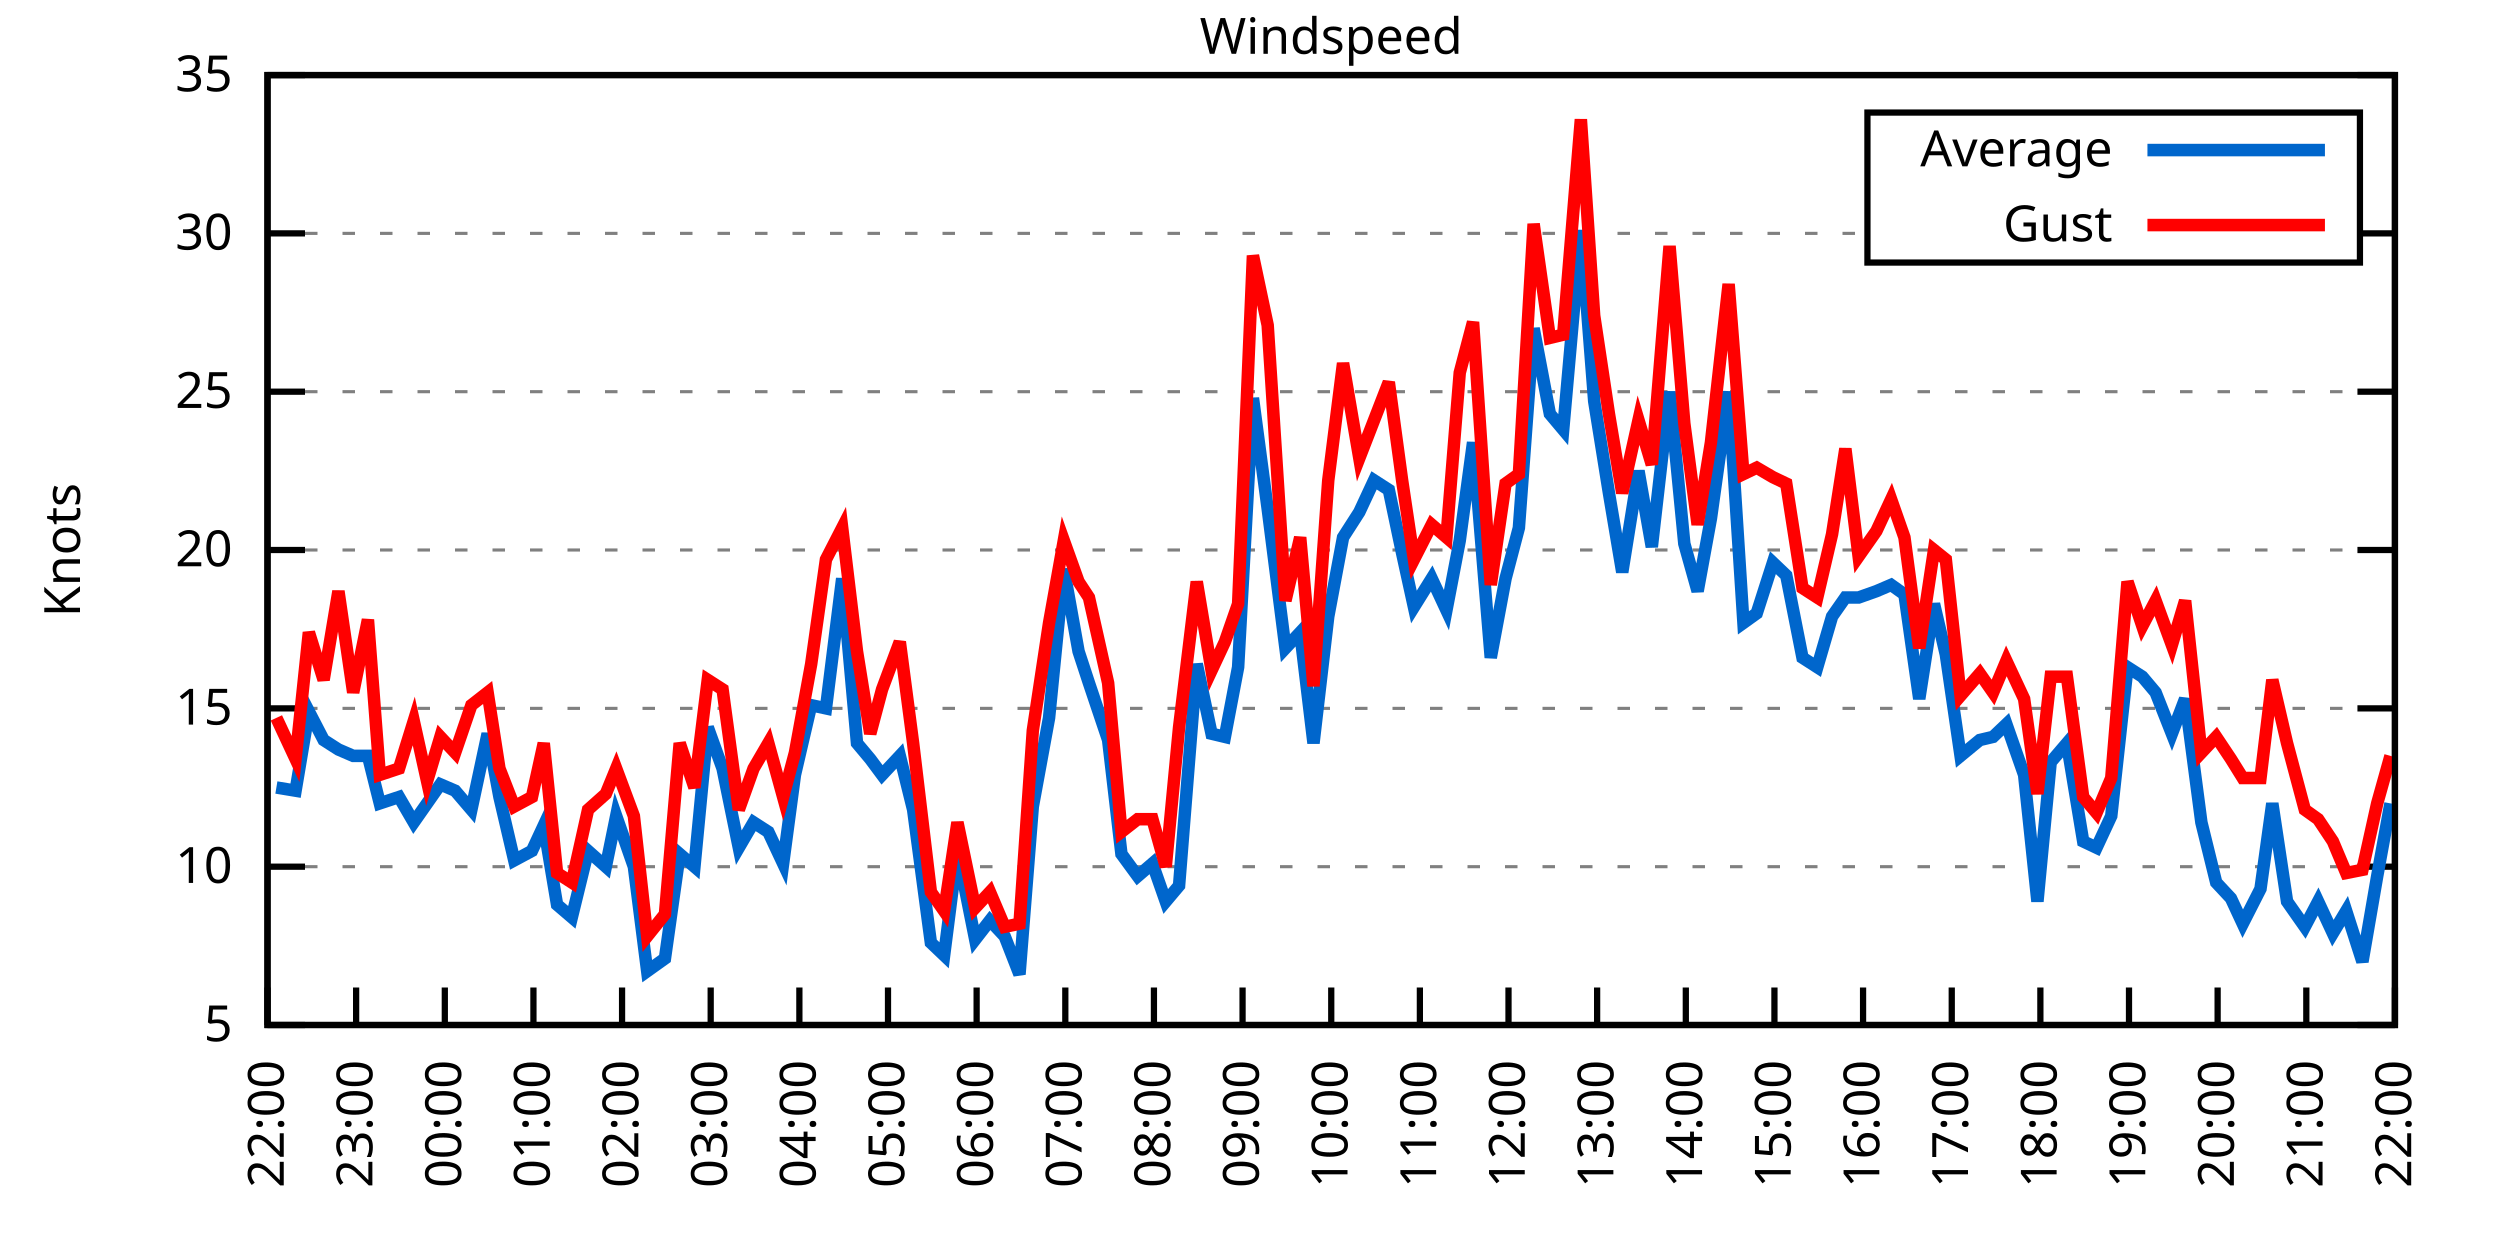
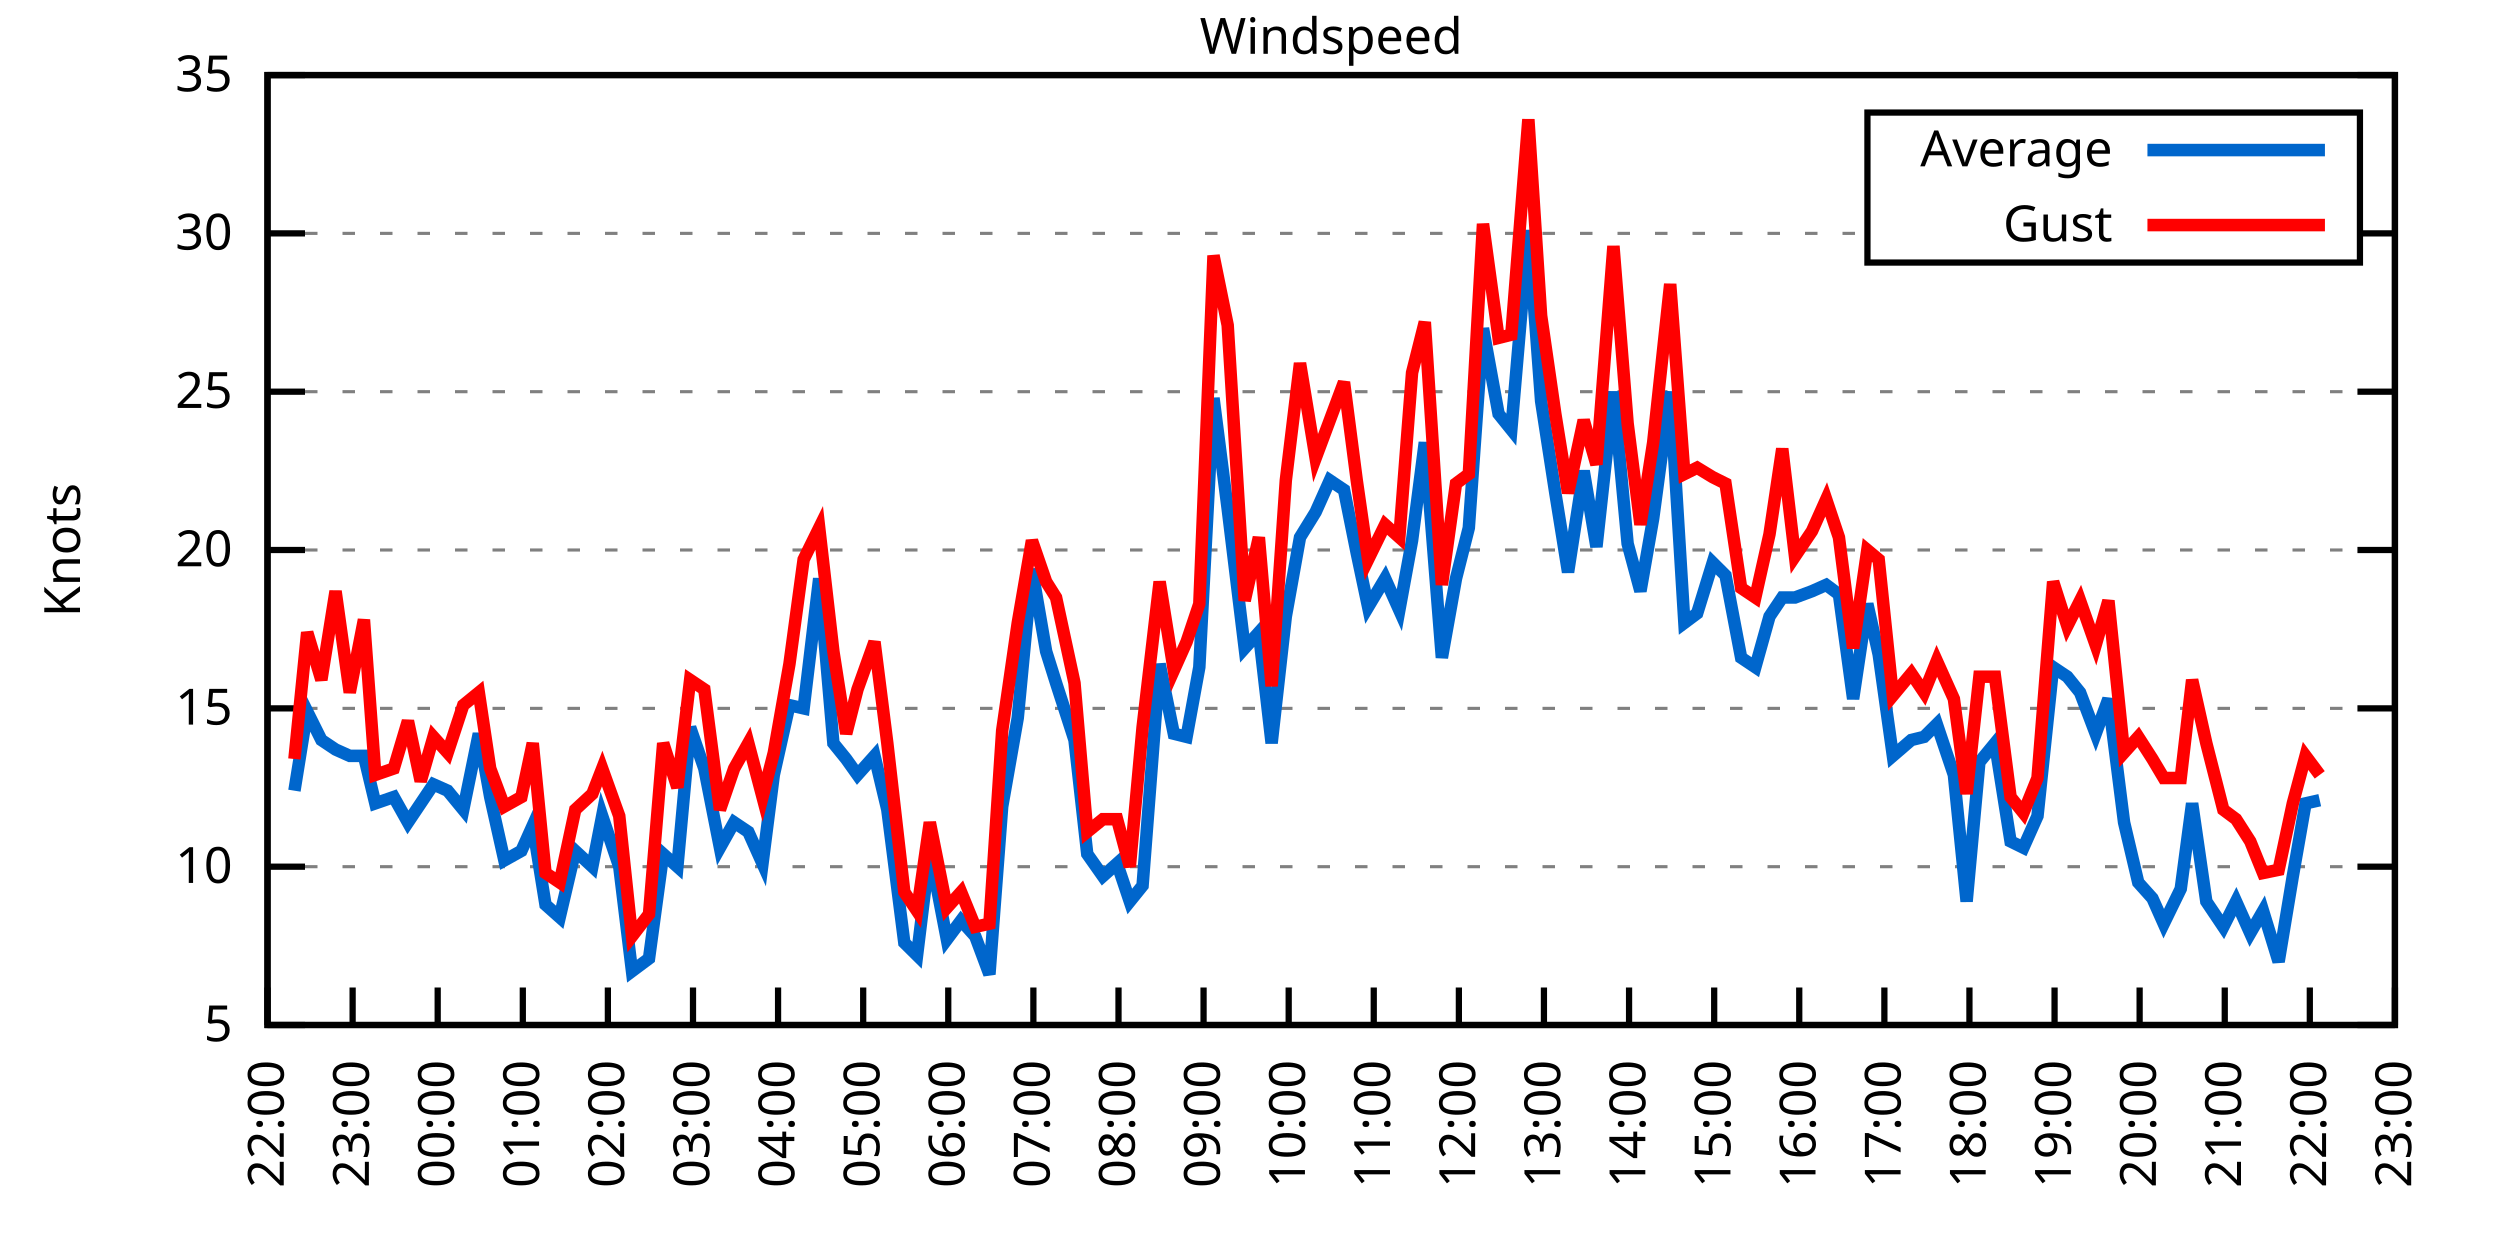
<svg xmlns="http://www.w3.org/2000/svg" xmlns:xlink="http://www.w3.org/1999/xlink" width="400" height="200" viewBox="0 0 400 200">
  <g id="gnuplot_canvas">
    <rect x="0" y="0" width="400" height="200" fill="none" />
    <defs>
      <circle id="gpDot" r="0.5" stroke-width="0.5" stroke="currentColor" />
      <path id="gpPt0" stroke-width="0.333" stroke="currentColor" d="M-1,0 h2 M0,-1 v2" />
      <path id="gpPt1" stroke-width="0.333" stroke="currentColor" d="M-1,-1 L1,1 M1,-1 L-1,1" />
      <path id="gpPt2" stroke-width="0.333" stroke="currentColor" d="M-1,0 L1,0 M0,-1 L0,1 M-1,-1 L1,1 M-1,1 L1,-1" />
      <rect id="gpPt3" stroke-width="0.333" stroke="currentColor" x="-1" y="-1" width="2" height="2" />
      <rect id="gpPt4" stroke-width="0.333" stroke="currentColor" fill="currentColor" x="-1" y="-1" width="2" height="2" />
      <circle id="gpPt5" stroke-width="0.333" stroke="currentColor" cx="0" cy="0" r="1" />
      <use xlink:href="#gpPt5" id="gpPt6" fill="currentColor" stroke="none" />
      <path id="gpPt7" stroke-width="0.333" stroke="currentColor" d="M0,-1.33 L-1.33,0.67 L1.33,0.67 z" />
      <use xlink:href="#gpPt7" id="gpPt8" fill="currentColor" stroke="none" />
      <use xlink:href="#gpPt7" id="gpPt9" stroke="currentColor" transform="rotate(180)" />
      <use xlink:href="#gpPt9" id="gpPt10" fill="currentColor" stroke="none" />
      <use xlink:href="#gpPt3" id="gpPt11" stroke="currentColor" transform="rotate(45)" />
      <use xlink:href="#gpPt11" id="gpPt12" fill="currentColor" stroke="none" />
      <path id="gpPt13" stroke-width="0.333" stroke="currentColor" d="M0,1.330 L1.265,0.411 L0.782,-1.067 L-0.782,-1.076 L-1.265,0.411 z" />
      <use xlink:href="#gpPt13" id="gpPt14" fill="currentColor" stroke="none" />
      <filter id="textbox" filterUnits="objectBoundingBox" x="0" y="0" height="1" width="1">
        <feFlood flood-color="white" flood-opacity="1" result="bgnd" />
        <feComposite in="SourceGraphic" in2="bgnd" operator="atop" />
      </filter>
      <filter id="greybox" filterUnits="objectBoundingBox" x="0" y="0" height="1" width="1">
        <feFlood flood-color="lightgrey" flood-opacity="1" result="grey" />
        <feComposite in="SourceGraphic" in2="grey" operator="atop" />
      </filter>
    </defs>
    <g fill="none" color="white" stroke="currentColor" stroke-width="1.00" stroke-linecap="butt" stroke-linejoin="miter">
</g>
    <g fill="none" color="black" stroke="currentColor" stroke-width="1.00" stroke-linecap="butt" stroke-linejoin="miter">
      <g stroke="none" shape-rendering="crispEdges">
        <polygon fill="rgb(255, 255, 255)" points="42.80,164.00 383.18,164.00 383.18,12.02 42.80,12.02 " />
      </g>
    </g>
    <g fill="none" color="black" stroke="currentColor" stroke-width="1.00" stroke-linecap="butt" stroke-linejoin="miter">
</g>
    <g fill="none" color="black" stroke="black" stroke-width="0.50" stroke-linecap="butt" stroke-linejoin="miter">
</g>
    <g fill="none" color="gray" stroke="currentColor" stroke-width="0.50" stroke-linecap="butt" stroke-linejoin="miter">
      <path stroke="gray" stroke-dasharray="2,4" class="gridline" d="M42.80,164.00 L383.19,164.00  " />
    </g>
    <g fill="none" color="gray" stroke="gray" stroke-width="1.00" stroke-linecap="butt" stroke-linejoin="miter">
</g>
    <g fill="none" color="black" stroke="currentColor" stroke-width="1.00" stroke-linecap="butt" stroke-linejoin="miter">
      <path stroke="black" d="M42.80,164.00 L48.80,164.00 M383.19,164.00 L377.19,164.00  " />
      <g transform="translate(37.20,166.60)" stroke="none" fill="black" font-family="Sans" font-size="8.00" text-anchor="end">
        <text>
          <tspan font-family="Sans"> 5</tspan>
        </text>
      </g>
    </g>
    <g fill="none" color="black" stroke="currentColor" stroke-width="1.00" stroke-linecap="butt" stroke-linejoin="miter">
</g>
    <g fill="none" color="black" stroke="black" stroke-width="0.50" stroke-linecap="butt" stroke-linejoin="miter">
</g>
    <g fill="none" color="gray" stroke="currentColor" stroke-width="0.50" stroke-linecap="butt" stroke-linejoin="miter">
      <path stroke="gray" stroke-dasharray="2,4" class="gridline" d="M42.80,138.67 L383.19,138.67  " />
    </g>
    <g fill="none" color="gray" stroke="gray" stroke-width="1.00" stroke-linecap="butt" stroke-linejoin="miter">
</g>
    <g fill="none" color="black" stroke="currentColor" stroke-width="1.00" stroke-linecap="butt" stroke-linejoin="miter">
      <path stroke="black" d="M42.80,138.67 L48.80,138.67 M383.19,138.67 L377.19,138.67  " />
      <g transform="translate(37.20,141.27)" stroke="none" fill="black" font-family="Sans" font-size="8.00" text-anchor="end">
        <text>
          <tspan font-family="Sans"> 10</tspan>
        </text>
      </g>
    </g>
    <g fill="none" color="black" stroke="currentColor" stroke-width="1.00" stroke-linecap="butt" stroke-linejoin="miter">
</g>
    <g fill="none" color="black" stroke="black" stroke-width="0.50" stroke-linecap="butt" stroke-linejoin="miter">
</g>
    <g fill="none" color="gray" stroke="currentColor" stroke-width="0.50" stroke-linecap="butt" stroke-linejoin="miter">
      <path stroke="gray" stroke-dasharray="2,4" class="gridline" d="M42.80,113.34 L383.19,113.34  " />
    </g>
    <g fill="none" color="gray" stroke="gray" stroke-width="1.00" stroke-linecap="butt" stroke-linejoin="miter">
</g>
    <g fill="none" color="black" stroke="currentColor" stroke-width="1.00" stroke-linecap="butt" stroke-linejoin="miter">
      <path stroke="black" d="M42.80,113.34 L48.80,113.34 M383.19,113.34 L377.19,113.34  " />
      <g transform="translate(37.20,115.94)" stroke="none" fill="black" font-family="Sans" font-size="8.00" text-anchor="end">
        <text>
          <tspan font-family="Sans"> 15</tspan>
        </text>
      </g>
    </g>
    <g fill="none" color="black" stroke="currentColor" stroke-width="1.00" stroke-linecap="butt" stroke-linejoin="miter">
</g>
    <g fill="none" color="black" stroke="black" stroke-width="0.50" stroke-linecap="butt" stroke-linejoin="miter">
</g>
    <g fill="none" color="gray" stroke="currentColor" stroke-width="0.50" stroke-linecap="butt" stroke-linejoin="miter">
      <path stroke="gray" stroke-dasharray="2,4" class="gridline" d="M42.80,88.00 L383.19,88.00  " />
    </g>
    <g fill="none" color="gray" stroke="gray" stroke-width="1.00" stroke-linecap="butt" stroke-linejoin="miter">
</g>
    <g fill="none" color="black" stroke="currentColor" stroke-width="1.00" stroke-linecap="butt" stroke-linejoin="miter">
      <path stroke="black" d="M42.80,88.00 L48.80,88.00 M383.19,88.00 L377.19,88.00  " />
      <g transform="translate(37.20,90.60)" stroke="none" fill="black" font-family="Sans" font-size="8.00" text-anchor="end">
        <text>
          <tspan font-family="Sans"> 20</tspan>
        </text>
      </g>
    </g>
    <g fill="none" color="black" stroke="currentColor" stroke-width="1.00" stroke-linecap="butt" stroke-linejoin="miter">
</g>
    <g fill="none" color="black" stroke="black" stroke-width="0.50" stroke-linecap="butt" stroke-linejoin="miter">
</g>
    <g fill="none" color="gray" stroke="currentColor" stroke-width="0.50" stroke-linecap="butt" stroke-linejoin="miter">
      <path stroke="gray" stroke-dasharray="2,4" class="gridline" d="M42.80,62.67 L383.19,62.67  " />
    </g>
    <g fill="none" color="gray" stroke="gray" stroke-width="1.00" stroke-linecap="butt" stroke-linejoin="miter">
</g>
    <g fill="none" color="black" stroke="currentColor" stroke-width="1.00" stroke-linecap="butt" stroke-linejoin="miter">
      <path stroke="black" d="M42.80,62.67 L48.80,62.67 M383.19,62.67 L377.19,62.67  " />
      <g transform="translate(37.20,65.27)" stroke="none" fill="black" font-family="Sans" font-size="8.00" text-anchor="end">
        <text>
          <tspan font-family="Sans"> 25</tspan>
        </text>
      </g>
    </g>
    <g fill="none" color="black" stroke="currentColor" stroke-width="1.00" stroke-linecap="butt" stroke-linejoin="miter">
</g>
    <g fill="none" color="black" stroke="black" stroke-width="0.50" stroke-linecap="butt" stroke-linejoin="miter">
</g>
    <g fill="none" color="gray" stroke="currentColor" stroke-width="0.50" stroke-linecap="butt" stroke-linejoin="miter">
      <path stroke="gray" stroke-dasharray="2,4" class="gridline" d="M42.80,37.34 L298.79,37.34 M377.59,37.34 L383.19,37.34  " />
    </g>
    <g fill="none" color="gray" stroke="gray" stroke-width="1.00" stroke-linecap="butt" stroke-linejoin="miter">
</g>
    <g fill="none" color="black" stroke="currentColor" stroke-width="1.00" stroke-linecap="butt" stroke-linejoin="miter">
      <path stroke="black" d="M42.80,37.34 L48.80,37.34 M383.19,37.34 L377.19,37.34  " />
      <g transform="translate(37.20,39.94)" stroke="none" fill="black" font-family="Sans" font-size="8.00" text-anchor="end">
        <text>
          <tspan font-family="Sans"> 30</tspan>
        </text>
      </g>
    </g>
    <g fill="none" color="black" stroke="currentColor" stroke-width="1.00" stroke-linecap="butt" stroke-linejoin="miter">
</g>
    <g fill="none" color="black" stroke="black" stroke-width="0.50" stroke-linecap="butt" stroke-linejoin="miter">
</g>
    <g fill="none" color="gray" stroke="currentColor" stroke-width="0.50" stroke-linecap="butt" stroke-linejoin="miter">
      <path stroke="gray" stroke-dasharray="2,4" class="gridline" d="M42.80,12.01 L383.19,12.01  " />
    </g>
    <g fill="none" color="gray" stroke="gray" stroke-width="1.00" stroke-linecap="butt" stroke-linejoin="miter">
</g>
    <g fill="none" color="black" stroke="currentColor" stroke-width="1.00" stroke-linecap="butt" stroke-linejoin="miter">
      <path stroke="black" d="M42.80,12.01 L48.80,12.01 M383.19,12.01 L377.19,12.01  " />
      <g transform="translate(37.20,14.61)" stroke="none" fill="black" font-family="Sans" font-size="8.00" text-anchor="end">
        <text>
          <tspan font-family="Sans"> 35</tspan>
        </text>
      </g>
    </g>
    <g fill="none" color="black" stroke="currentColor" stroke-width="1.00" stroke-linecap="butt" stroke-linejoin="miter">
      <path stroke="black" d="M42.80,164.00 L42.80,158.00  " />
      <g transform="translate(45.40,169.60) rotate(270.00)" stroke="none" fill="black" font-family="Sans" font-size="8.00" text-anchor="end">
        <text>
          <tspan font-family="Sans">22:00</tspan>
        </text>
      </g>
    </g>
    <g fill="none" color="black" stroke="currentColor" stroke-width="1.00" stroke-linecap="butt" stroke-linejoin="miter">
-       <path stroke="black" d="M56.98,164.00 L56.98,158.00  " />
-       <g transform="translate(59.58,169.60) rotate(270.00)" stroke="none" fill="black" font-family="Sans" font-size="8.00" text-anchor="end">
+       <path stroke="black" d="M56.42,164.00 L56.42,158.00  " />
+       <g transform="translate(59.02,169.60) rotate(270.00)" stroke="none" fill="black" font-family="Sans" font-size="8.00" text-anchor="end">
        <text>
          <tspan font-family="Sans">23:00</tspan>
        </text>
      </g>
    </g>
    <g fill="none" color="black" stroke="currentColor" stroke-width="1.00" stroke-linecap="butt" stroke-linejoin="miter">
-       <path stroke="black" d="M71.17,164.00 L71.17,158.00  " />
-       <g transform="translate(73.77,169.60) rotate(270.00)" stroke="none" fill="black" font-family="Sans" font-size="8.00" text-anchor="end">
+       <path stroke="black" d="M70.03,164.00 L70.03,158.00  " />
+       <g transform="translate(72.63,169.60) rotate(270.00)" stroke="none" fill="black" font-family="Sans" font-size="8.00" text-anchor="end">
        <text>
          <tspan font-family="Sans">00:00</tspan>
        </text>
      </g>
    </g>
    <g fill="none" color="black" stroke="currentColor" stroke-width="1.00" stroke-linecap="butt" stroke-linejoin="miter">
-       <path stroke="black" d="M85.35,164.00 L85.35,158.00  " />
-       <g transform="translate(87.95,169.60) rotate(270.00)" stroke="none" fill="black" font-family="Sans" font-size="8.00" text-anchor="end">
+       <path stroke="black" d="M83.65,164.00 L83.65,158.00  " />
+       <g transform="translate(86.25,169.60) rotate(270.00)" stroke="none" fill="black" font-family="Sans" font-size="8.00" text-anchor="end">
        <text>
          <tspan font-family="Sans">01:00</tspan>
        </text>
      </g>
    </g>
    <g fill="none" color="black" stroke="currentColor" stroke-width="1.00" stroke-linecap="butt" stroke-linejoin="miter">
-       <path stroke="black" d="M99.53,164.00 L99.53,158.00  " />
-       <g transform="translate(102.13,169.60) rotate(270.00)" stroke="none" fill="black" font-family="Sans" font-size="8.00" text-anchor="end">
+       <path stroke="black" d="M97.26,164.00 L97.26,158.00  " />
+       <g transform="translate(99.86,169.60) rotate(270.00)" stroke="none" fill="black" font-family="Sans" font-size="8.00" text-anchor="end">
        <text>
          <tspan font-family="Sans">02:00</tspan>
        </text>
      </g>
    </g>
    <g fill="none" color="black" stroke="currentColor" stroke-width="1.00" stroke-linecap="butt" stroke-linejoin="miter">
-       <path stroke="black" d="M113.71,164.00 L113.71,158.00  " />
-       <g transform="translate(116.31,169.60) rotate(270.00)" stroke="none" fill="black" font-family="Sans" font-size="8.00" text-anchor="end">
+       <path stroke="black" d="M110.88,164.00 L110.88,158.00  " />
+       <g transform="translate(113.48,169.60) rotate(270.00)" stroke="none" fill="black" font-family="Sans" font-size="8.00" text-anchor="end">
        <text>
          <tspan font-family="Sans">03:00</tspan>
        </text>
      </g>
    </g>
    <g fill="none" color="black" stroke="currentColor" stroke-width="1.00" stroke-linecap="butt" stroke-linejoin="miter">
-       <path stroke="black" d="M127.90,164.00 L127.90,158.00  " />
-       <g transform="translate(130.50,169.60) rotate(270.00)" stroke="none" fill="black" font-family="Sans" font-size="8.00" text-anchor="end">
+       <path stroke="black" d="M124.49,164.00 L124.49,158.00  " />
+       <g transform="translate(127.09,169.60) rotate(270.00)" stroke="none" fill="black" font-family="Sans" font-size="8.00" text-anchor="end">
        <text>
          <tspan font-family="Sans">04:00</tspan>
        </text>
      </g>
    </g>
    <g fill="none" color="black" stroke="currentColor" stroke-width="1.00" stroke-linecap="butt" stroke-linejoin="miter">
-       <path stroke="black" d="M142.08,164.00 L142.08,158.00  " />
-       <g transform="translate(144.68,169.60) rotate(270.00)" stroke="none" fill="black" font-family="Sans" font-size="8.00" text-anchor="end">
+       <path stroke="black" d="M138.11,164.00 L138.11,158.00  " />
+       <g transform="translate(140.71,169.60) rotate(270.00)" stroke="none" fill="black" font-family="Sans" font-size="8.00" text-anchor="end">
        <text>
          <tspan font-family="Sans">05:00</tspan>
        </text>
      </g>
    </g>
    <g fill="none" color="black" stroke="currentColor" stroke-width="1.00" stroke-linecap="butt" stroke-linejoin="miter">
-       <path stroke="black" d="M156.26,164.00 L156.26,158.00  " />
-       <g transform="translate(158.86,169.60) rotate(270.00)" stroke="none" fill="black" font-family="Sans" font-size="8.00" text-anchor="end">
+       <path stroke="black" d="M151.72,164.00 L151.72,158.00  " />
+       <g transform="translate(154.32,169.60) rotate(270.00)" stroke="none" fill="black" font-family="Sans" font-size="8.00" text-anchor="end">
        <text>
          <tspan font-family="Sans">06:00</tspan>
        </text>
      </g>
    </g>
    <g fill="none" color="black" stroke="currentColor" stroke-width="1.00" stroke-linecap="butt" stroke-linejoin="miter">
-       <path stroke="black" d="M170.45,164.00 L170.45,158.00  " />
-       <g transform="translate(173.05,169.60) rotate(270.00)" stroke="none" fill="black" font-family="Sans" font-size="8.00" text-anchor="end">
+       <path stroke="black" d="M165.34,164.00 L165.34,158.00  " />
+       <g transform="translate(167.94,169.60) rotate(270.00)" stroke="none" fill="black" font-family="Sans" font-size="8.00" text-anchor="end">
        <text>
          <tspan font-family="Sans">07:00</tspan>
        </text>
      </g>
    </g>
    <g fill="none" color="black" stroke="currentColor" stroke-width="1.00" stroke-linecap="butt" stroke-linejoin="miter">
-       <path stroke="black" d="M184.63,164.00 L184.63,158.00  " />
-       <g transform="translate(187.23,169.60) rotate(270.00)" stroke="none" fill="black" font-family="Sans" font-size="8.00" text-anchor="end">
+       <path stroke="black" d="M178.96,164.00 L178.96,158.00  " />
+       <g transform="translate(181.56,169.60) rotate(270.00)" stroke="none" fill="black" font-family="Sans" font-size="8.00" text-anchor="end">
        <text>
          <tspan font-family="Sans">08:00</tspan>
        </text>
      </g>
    </g>
    <g fill="none" color="black" stroke="currentColor" stroke-width="1.00" stroke-linecap="butt" stroke-linejoin="miter">
-       <path stroke="black" d="M198.81,164.00 L198.81,158.00  " />
-       <g transform="translate(201.41,169.60) rotate(270.00)" stroke="none" fill="black" font-family="Sans" font-size="8.00" text-anchor="end">
+       <path stroke="black" d="M192.57,164.00 L192.57,158.00  " />
+       <g transform="translate(195.17,169.60) rotate(270.00)" stroke="none" fill="black" font-family="Sans" font-size="8.00" text-anchor="end">
        <text>
          <tspan font-family="Sans">09:00</tspan>
        </text>
      </g>
    </g>
    <g fill="none" color="black" stroke="currentColor" stroke-width="1.00" stroke-linecap="butt" stroke-linejoin="miter">
-       <path stroke="black" d="M213.00,164.00 L213.00,158.00  " />
-       <g transform="translate(215.60,169.60) rotate(270.00)" stroke="none" fill="black" font-family="Sans" font-size="8.00" text-anchor="end">
+       <path stroke="black" d="M206.19,164.00 L206.19,158.00  " />
+       <g transform="translate(208.79,169.60) rotate(270.00)" stroke="none" fill="black" font-family="Sans" font-size="8.00" text-anchor="end">
        <text>
          <tspan font-family="Sans">10:00</tspan>
        </text>
      </g>
    </g>
    <g fill="none" color="black" stroke="currentColor" stroke-width="1.00" stroke-linecap="butt" stroke-linejoin="miter">
-       <path stroke="black" d="M227.18,164.00 L227.18,158.00  " />
-       <g transform="translate(229.78,169.60) rotate(270.00)" stroke="none" fill="black" font-family="Sans" font-size="8.00" text-anchor="end">
+       <path stroke="black" d="M219.80,164.00 L219.80,158.00  " />
+       <g transform="translate(222.40,169.60) rotate(270.00)" stroke="none" fill="black" font-family="Sans" font-size="8.00" text-anchor="end">
        <text>
          <tspan font-family="Sans">11:00</tspan>
        </text>
      </g>
    </g>
    <g fill="none" color="black" stroke="currentColor" stroke-width="1.00" stroke-linecap="butt" stroke-linejoin="miter">
-       <path stroke="black" d="M241.36,164.00 L241.36,158.00  " />
-       <g transform="translate(243.96,169.60) rotate(270.00)" stroke="none" fill="black" font-family="Sans" font-size="8.00" text-anchor="end">
+       <path stroke="black" d="M233.42,164.00 L233.42,158.00  " />
+       <g transform="translate(236.02,169.60) rotate(270.00)" stroke="none" fill="black" font-family="Sans" font-size="8.00" text-anchor="end">
        <text>
          <tspan font-family="Sans">12:00</tspan>
        </text>
      </g>
    </g>
    <g fill="none" color="black" stroke="currentColor" stroke-width="1.00" stroke-linecap="butt" stroke-linejoin="miter">
-       <path stroke="black" d="M255.54,164.00 L255.54,158.00  " />
-       <g transform="translate(258.14,169.60) rotate(270.00)" stroke="none" fill="black" font-family="Sans" font-size="8.00" text-anchor="end">
+       <path stroke="black" d="M247.03,164.00 L247.03,158.00  " />
+       <g transform="translate(249.63,169.60) rotate(270.00)" stroke="none" fill="black" font-family="Sans" font-size="8.00" text-anchor="end">
        <text>
          <tspan font-family="Sans">13:00</tspan>
        </text>
      </g>
    </g>
    <g fill="none" color="black" stroke="currentColor" stroke-width="1.00" stroke-linecap="butt" stroke-linejoin="miter">
-       <path stroke="black" d="M269.73,164.00 L269.73,158.00  " />
-       <g transform="translate(272.33,169.60) rotate(270.00)" stroke="none" fill="black" font-family="Sans" font-size="8.00" text-anchor="end">
+       <path stroke="black" d="M260.65,164.00 L260.65,158.00  " />
+       <g transform="translate(263.25,169.60) rotate(270.00)" stroke="none" fill="black" font-family="Sans" font-size="8.00" text-anchor="end">
        <text>
          <tspan font-family="Sans">14:00</tspan>
        </text>
      </g>
    </g>
    <g fill="none" color="black" stroke="currentColor" stroke-width="1.00" stroke-linecap="butt" stroke-linejoin="miter">
-       <path stroke="black" d="M283.91,164.00 L283.91,158.00  " />
-       <g transform="translate(286.51,169.60) rotate(270.00)" stroke="none" fill="black" font-family="Sans" font-size="8.00" text-anchor="end">
+       <path stroke="black" d="M274.27,164.00 L274.27,158.00  " />
+       <g transform="translate(276.87,169.60) rotate(270.00)" stroke="none" fill="black" font-family="Sans" font-size="8.00" text-anchor="end">
        <text>
          <tspan font-family="Sans">15:00</tspan>
        </text>
      </g>
    </g>
    <g fill="none" color="black" stroke="currentColor" stroke-width="1.00" stroke-linecap="butt" stroke-linejoin="miter">
-       <path stroke="black" d="M298.09,164.00 L298.09,158.00  " />
-       <g transform="translate(300.69,169.60) rotate(270.00)" stroke="none" fill="black" font-family="Sans" font-size="8.00" text-anchor="end">
+       <path stroke="black" d="M287.88,164.00 L287.88,158.00  " />
+       <g transform="translate(290.48,169.60) rotate(270.00)" stroke="none" fill="black" font-family="Sans" font-size="8.00" text-anchor="end">
        <text>
          <tspan font-family="Sans">16:00</tspan>
        </text>
      </g>
    </g>
    <g fill="none" color="black" stroke="currentColor" stroke-width="1.00" stroke-linecap="butt" stroke-linejoin="miter">
-       <path stroke="black" d="M312.28,164.00 L312.28,158.00  " />
-       <g transform="translate(314.88,169.60) rotate(270.00)" stroke="none" fill="black" font-family="Sans" font-size="8.00" text-anchor="end">
+       <path stroke="black" d="M301.50,164.00 L301.50,158.00  " />
+       <g transform="translate(304.10,169.60) rotate(270.00)" stroke="none" fill="black" font-family="Sans" font-size="8.00" text-anchor="end">
        <text>
          <tspan font-family="Sans">17:00</tspan>
        </text>
      </g>
    </g>
    <g fill="none" color="black" stroke="currentColor" stroke-width="1.00" stroke-linecap="butt" stroke-linejoin="miter">
-       <path stroke="black" d="M326.46,164.00 L326.46,158.00  " />
-       <g transform="translate(329.06,169.60) rotate(270.00)" stroke="none" fill="black" font-family="Sans" font-size="8.00" text-anchor="end">
+       <path stroke="black" d="M315.11,164.00 L315.11,158.00  " />
+       <g transform="translate(317.71,169.60) rotate(270.00)" stroke="none" fill="black" font-family="Sans" font-size="8.00" text-anchor="end">
        <text>
          <tspan font-family="Sans">18:00</tspan>
        </text>
      </g>
    </g>
    <g fill="none" color="black" stroke="currentColor" stroke-width="1.00" stroke-linecap="butt" stroke-linejoin="miter">
-       <path stroke="black" d="M340.64,164.00 L340.64,158.00  " />
-       <g transform="translate(343.24,169.60) rotate(270.00)" stroke="none" fill="black" font-family="Sans" font-size="8.00" text-anchor="end">
+       <path stroke="black" d="M328.73,164.00 L328.73,158.00  " />
+       <g transform="translate(331.33,169.60) rotate(270.00)" stroke="none" fill="black" font-family="Sans" font-size="8.00" text-anchor="end">
        <text>
          <tspan font-family="Sans">19:00</tspan>
        </text>
      </g>
    </g>
    <g fill="none" color="black" stroke="currentColor" stroke-width="1.00" stroke-linecap="butt" stroke-linejoin="miter">
-       <path stroke="black" d="M354.82,164.00 L354.82,158.00  " />
-       <g transform="translate(357.42,169.60) rotate(270.00)" stroke="none" fill="black" font-family="Sans" font-size="8.00" text-anchor="end">
+       <path stroke="black" d="M342.34,164.00 L342.34,158.00  " />
+       <g transform="translate(344.94,169.60) rotate(270.00)" stroke="none" fill="black" font-family="Sans" font-size="8.00" text-anchor="end">
        <text>
          <tspan font-family="Sans">20:00</tspan>
        </text>
      </g>
    </g>
    <g fill="none" color="black" stroke="currentColor" stroke-width="1.00" stroke-linecap="butt" stroke-linejoin="miter">
-       <path stroke="black" d="M369.01,164.00 L369.01,158.00  " />
-       <g transform="translate(371.61,169.60) rotate(270.00)" stroke="none" fill="black" font-family="Sans" font-size="8.00" text-anchor="end">
+       <path stroke="black" d="M355.96,164.00 L355.96,158.00  " />
+       <g transform="translate(358.56,169.60) rotate(270.00)" stroke="none" fill="black" font-family="Sans" font-size="8.00" text-anchor="end">
        <text>
          <tspan font-family="Sans">21:00</tspan>
+         </text>
+       </g>
+     </g>
+     <g fill="none" color="black" stroke="currentColor" stroke-width="1.00" stroke-linecap="butt" stroke-linejoin="miter">
+       <path stroke="black" d="M369.57,164.00 L369.57,158.00  " />
+       <g transform="translate(372.17,169.60) rotate(270.00)" stroke="none" fill="black" font-family="Sans" font-size="8.00" text-anchor="end">
+         <text>
+           <tspan font-family="Sans">22:00</tspan>
        </text>
      </g>
    </g>
    <g fill="none" color="black" stroke="currentColor" stroke-width="1.00" stroke-linecap="butt" stroke-linejoin="miter">
      <path stroke="black" d="M383.19,164.00 L383.19,158.00  " />
      <g transform="translate(385.79,169.60) rotate(270.00)" stroke="none" fill="black" font-family="Sans" font-size="8.00" text-anchor="end">
        <text>
-           <tspan font-family="Sans">22:00</tspan>
+           <tspan font-family="Sans">23:00</tspan>
        </text>
      </g>
    </g>
    <g fill="none" color="black" stroke="currentColor" stroke-width="1.00" stroke-linecap="butt" stroke-linejoin="miter">
</g>
    <g fill="none" color="black" stroke="currentColor" stroke-width="1.00" stroke-linecap="butt" stroke-linejoin="miter">
      <path stroke="black" d="M42.80,12.01 L42.80,164.00 L383.19,164.00 L383.19,12.01 L42.80,12.01 Z  " />
    </g>
    <g fill="none" color="black" stroke="currentColor" stroke-width="1.00" stroke-linecap="butt" stroke-linejoin="miter">
</g>
    <g fill="none" color="black" stroke="currentColor" stroke-width="1.00" stroke-linecap="butt" stroke-linejoin="miter">
      <path stroke="black" d="M298.79,42.01 L298.79,18.01 L377.59,18.01 L377.59,42.01 L298.79,42.01 Z  " />
    </g>
    <g id="Windspeed_plot_1">
      <g fill="none" color="white" stroke="black" stroke-width="2.00" stroke-linecap="butt" stroke-linejoin="miter">
</g>
      <g fill="none" color="black" stroke="currentColor" stroke-width="2.00" stroke-linecap="butt" stroke-linejoin="miter">
        <g transform="translate(337.99,26.61)" stroke="none" fill="black" font-family="Sans" font-size="8.00" text-anchor="end">
          <text>
            <tspan font-family="Sans">Average</tspan>
          </text>
        </g>
      </g>
      <g fill="none" color="black" stroke="currentColor" stroke-width="2.00" stroke-linecap="butt" stroke-linejoin="miter">
-         <path stroke="rgb(  0, 102, 204)" d="M343.59,24.01 L371.99,24.01 M44.22,126.00 L47.29,126.51 L49.42,113.84 L51.78,118.40 L54.15,119.92 L56.51,120.94   L58.87,120.94 L60.77,128.54 L63.84,127.52 L66.20,131.58 L68.33,128.54 L70.46,125.50 L72.82,126.51 L75.42,129.55   L78.02,117.39 L79.91,127.52 L82.28,137.66 L85.11,136.14 L87.00,132.08 L89.13,144.75 L91.49,146.77 L94.09,136.14   L96.93,138.67 L98.59,130.56 L101.42,138.67 L103.55,155.39 L106.39,153.36 L108.75,136.64 L111.11,138.67 L113.24,116.38   L115.61,122.96 L118.21,135.63 L120.57,131.58 L122.93,133.10 L125.30,138.16 L127.19,123.98 L129.79,112.83 L132.15,113.34   L134.75,92.56 L137.12,118.91 L139.24,121.44 L141.13,123.98 L143.97,120.94 L146.10,129.55 L148.94,150.83 L151.06,152.85   L153.19,136.14 L156.03,150.32 L158.39,147.28 L160.75,149.81 L163.12,155.89 L165.25,129.04 L167.85,114.86 L170.21,91.04   L172.57,104.22 L174.23,109.28 L177.30,118.40 L179.43,136.64 L182.03,140.19 L184.39,138.16 L186.52,144.24 L188.65,141.71   L191.48,106.24 L193.85,117.39 L195.98,117.90 L198.10,106.75 L200.47,63.69 L202.83,81.42 L205.67,103.71 L208.03,101.18   L210.16,118.91 L212.52,98.64 L214.89,85.98 L217.49,81.93 L219.85,76.86 L222.21,78.38 L224.34,88.51 L226.23,97.12   L229.07,92.56 L231.43,97.63 L233.56,86.49 L235.69,70.78 L238.52,105.23 L240.89,92.56 L243.02,84.46 L245.38,52.54   L247.98,66.22 L250.11,68.75 L252.94,36.84 L255.07,64.19 L257.43,78.89 L259.56,91.55 L262.16,75.34 L264.29,87.50   L267.13,62.67 L269.49,86.99 L271.62,94.59 L273.75,82.94 L276.58,62.67 L278.95,99.66 L281.07,98.14 L283.67,90.03   L285.80,92.06 L288.40,105.23 L290.76,106.75 L293.13,98.64 L295.26,95.60 L297.38,95.60 L300.22,94.59 L302.58,93.58   L304.71,95.10 L307.08,111.82 L309.44,96.62 L311.33,104.72 L313.69,120.94 L316.77,118.40 L318.89,117.90 L321.02,115.87   L323.86,123.98 L325.99,144.24 L328.11,121.95 L330.71,118.91 L333.31,134.62 L335.44,135.63 L337.80,130.56 L340.40,106.75   L342.77,108.27 L344.90,110.80 L347.50,117.39 L349.62,111.82 L352.22,131.58 L354.59,141.20 L356.95,143.73 L358.84,147.79   L361.68,142.21 L363.57,128.54 L365.93,144.24 L368.77,148.29 L370.90,144.24 L373.26,149.31 L375.39,145.76 L377.99,153.87   L380.35,140.19 L382.48,128.54  " />
+         <path stroke="rgb(  0, 102, 204)" d="M343.59,24.01 L371.99,24.01 M47.11,126.51 L49.15,113.84 L51.42,118.40 L53.69,119.92 L55.96,120.94 L58.23,120.94   L60.05,128.54 L63.00,127.52 L65.27,131.58 L67.31,128.54 L69.35,125.50 L71.62,126.51 L74.12,129.55 L76.61,117.39   L78.43,127.52 L80.70,137.66 L83.42,136.14 L85.24,132.08 L87.28,144.75 L89.55,146.77 L92.04,136.14 L94.77,138.67   L96.35,130.56 L99.08,138.67 L101.12,155.39 L103.84,153.36 L106.11,136.64 L108.38,138.67 L110.42,116.38 L112.69,122.96   L115.19,135.63 L117.46,131.58 L119.73,133.10 L122.00,138.16 L123.81,123.98 L126.31,112.83 L128.58,113.34 L131.07,92.56   L133.34,118.91 L135.39,121.44 L137.20,123.98 L139.92,120.94 L141.97,129.55 L144.69,150.83 L146.73,152.85 L148.77,136.14   L151.50,150.32 L153.77,147.28 L156.04,149.81 L158.31,155.89 L160.35,129.04 L162.84,114.86 L165.11,91.04 L167.38,104.22   L168.97,109.28 L171.92,118.40 L173.96,136.64 L176.46,140.19 L178.73,138.16 L180.77,144.24 L182.81,141.71 L185.54,106.24   L187.81,117.39 L189.85,117.90 L191.89,106.75 L194.16,63.69 L196.43,81.42 L199.15,103.71 L201.42,101.18 L203.46,118.91   L205.73,98.64 L208.00,85.98 L210.50,81.93 L212.77,76.86 L215.04,78.38 L217.08,88.51 L218.90,97.12 L221.62,92.56   L223.89,97.63 L225.93,86.49 L227.97,70.78 L230.70,105.23 L232.96,92.56 L235.01,84.46 L237.28,52.54 L239.77,66.22   L241.81,68.75 L244.54,36.84 L246.58,64.19 L248.85,78.89 L250.89,91.55 L253.39,75.34 L255.43,87.50 L258.15,62.67   L260.42,86.99 L262.47,94.59 L264.51,82.94 L267.23,62.67 L269.50,99.66 L271.54,98.14 L274.04,90.03 L276.08,92.06   L278.58,105.23 L280.85,106.75 L283.12,98.64 L285.16,95.60 L287.20,95.60 L289.92,94.59 L292.19,93.58 L294.23,95.10   L296.50,111.82 L298.77,96.62 L300.59,104.72 L302.86,120.94 L305.81,118.40 L307.85,117.90 L309.89,115.87 L312.62,123.98   L314.66,144.24 L316.70,121.95 L319.20,118.91 L321.69,134.62 L323.74,135.63 L326.00,130.56 L328.50,106.75 L330.77,108.27   L332.81,110.80 L335.31,117.39 L337.35,111.82 L339.85,131.58 L342.12,141.20 L344.39,143.73 L346.20,147.79 L348.92,142.21   L350.74,128.54 L353.01,144.24 L355.73,148.29 L357.77,144.24 L360.04,149.31 L362.09,145.76 L364.58,153.87 L366.85,140.19   L368.89,128.54 L371.16,128.03  " />
      </g>
    </g>
    <g id="Windspeed_plot_2">
      <g fill="none" color="black" stroke="currentColor" stroke-width="2.00" stroke-linecap="butt" stroke-linejoin="miter">
        <g transform="translate(337.99,38.61)" stroke="none" fill="black" font-family="Sans" font-size="8.00" text-anchor="end">
          <text>
            <tspan font-family="Sans">Gust</tspan>
          </text>
        </g>
      </g>
      <g fill="none" color="black" stroke="currentColor" stroke-width="2.00" stroke-linecap="butt" stroke-linejoin="miter">
-         <path stroke="rgb(255,   0,   0)" d="M343.59,36.01 L371.99,36.01 M44.22,114.86 L47.29,121.44 L49.42,101.18 L51.78,108.78 L54.15,94.59 L56.51,110.80   L58.87,99.15 L60.77,123.98 L63.84,122.96 L66.20,115.36 L68.33,124.99 L70.46,117.90 L72.82,120.43 L75.42,112.83   L78.02,110.80 L79.91,122.96 L82.28,129.04 L85.11,127.52 L87.00,118.91 L89.13,139.68 L91.49,141.20 L94.09,129.55   L96.93,127.02 L98.59,122.96 L101.42,130.56 L103.55,149.81 L106.39,146.27 L108.75,118.91 L111.11,126.00 L113.24,108.78   L115.61,110.30 L118.21,129.55 L120.57,122.96 L122.93,118.91 L125.30,127.52 L127.19,120.43 L129.79,106.24 L132.15,89.52   L134.75,84.46 L137.12,104.22 L139.24,117.39 L141.13,110.30 L143.97,102.70 L146.10,118.91 L148.94,142.72 L151.06,145.76   L153.19,131.58 L156.03,145.25 L158.39,142.72 L160.75,148.29 L163.12,147.79 L165.25,116.88 L167.85,99.66 L170.21,86.49   L172.57,93.07 L174.23,95.60 L177.30,109.28 L179.43,133.10 L182.03,131.07 L184.39,131.07 L186.52,138.67 L188.65,116.38   L191.48,93.07 L193.85,107.26 L195.98,102.70 L198.10,96.62 L200.47,40.89 L202.83,52.03 L205.67,96.11 L208.03,85.98   L210.16,109.79 L212.52,76.86 L214.89,58.11 L217.49,73.31 L219.85,67.23 L222.21,61.15 L224.34,76.86 L226.23,89.52   L229.07,83.95 L231.43,85.98 L233.56,59.63 L235.69,51.53 L238.52,93.58 L240.89,77.37 L243.02,75.85 L245.38,35.82   L247.98,54.06 L250.11,53.55 L252.94,19.10 L255.07,50.51 L257.43,66.22 L259.56,78.89 L262.16,67.23 L264.29,74.33   L267.13,39.37 L269.49,67.74 L271.62,83.95 L273.75,70.78 L276.58,45.45 L278.95,75.85 L281.07,74.83 L283.67,76.35   L285.80,77.37 L288.40,94.08 L290.76,95.60 L293.13,85.47 L295.26,71.79 L297.38,89.02 L300.22,84.97 L302.58,79.90   L304.71,85.98 L307.08,103.71 L309.44,88.00 L311.33,89.52 L313.69,111.31 L316.77,107.76 L318.89,110.80 L321.02,105.74   L323.86,111.82 L325.99,127.02 L328.11,108.27 L330.71,108.27 L333.31,127.52 L335.44,130.06 L337.80,124.48 L340.40,93.07   L342.77,100.16 L344.90,96.11 L347.50,103.20 L349.62,96.11 L352.22,120.43 L354.59,117.90 L356.95,121.44 L358.84,124.48   L361.68,124.48 L363.57,108.78 L365.93,118.91 L368.77,129.55 L370.90,131.07 L373.26,134.62 L375.39,139.68 L377.99,139.17   L380.35,128.54 L382.48,120.94  " />
+         <path stroke="rgb(255,   0,   0)" d="M343.59,36.01 L371.99,36.01 M47.11,121.44 L49.15,101.18 L51.42,108.78 L53.69,94.59 L55.96,110.80 L58.23,99.15   L60.05,123.98 L63.00,122.96 L65.27,115.36 L67.31,124.99 L69.35,117.90 L71.62,120.43 L74.12,112.83 L76.61,110.80   L78.43,122.96 L80.70,129.04 L83.42,127.52 L85.24,118.91 L87.28,139.68 L89.55,141.20 L92.04,129.55 L94.77,127.02   L96.35,122.96 L99.08,130.56 L101.12,149.81 L103.84,146.27 L106.11,118.91 L108.38,126.00 L110.42,108.78 L112.69,110.30   L115.19,129.55 L117.46,122.96 L119.73,118.91 L122.00,127.52 L123.81,120.43 L126.31,106.24 L128.58,89.52 L131.07,84.46   L133.34,104.22 L135.39,117.39 L137.20,110.30 L139.92,102.70 L141.97,118.91 L144.69,142.72 L146.73,145.76 L148.77,131.58   L151.50,145.25 L153.77,142.72 L156.04,148.29 L158.31,147.79 L160.35,116.88 L162.84,99.66 L165.11,86.49 L167.38,93.07   L168.97,95.60 L171.92,109.28 L173.96,133.10 L176.46,131.07 L178.73,131.07 L180.77,138.67 L182.81,116.38 L185.54,93.07   L187.81,107.26 L189.85,102.70 L191.89,96.62 L194.16,40.89 L196.43,52.03 L199.15,96.11 L201.42,85.98 L203.46,109.79   L205.73,76.86 L208.00,58.11 L210.50,73.31 L212.77,67.23 L215.04,61.15 L217.08,76.86 L218.90,89.52 L221.62,83.95   L223.89,85.98 L225.93,59.63 L227.97,51.53 L230.70,93.58 L232.96,77.37 L235.01,75.85 L237.28,35.82 L239.77,54.06   L241.81,53.55 L244.54,19.10 L246.58,50.51 L248.85,66.22 L250.89,78.89 L253.39,67.23 L255.43,74.33 L258.15,39.37   L260.42,67.74 L262.47,83.95 L264.51,70.78 L267.23,45.45 L269.50,75.85 L271.54,74.83 L274.04,76.35 L276.08,77.37   L278.58,94.08 L280.85,95.60 L283.12,85.47 L285.16,71.79 L287.20,89.02 L289.92,84.97 L292.19,79.90 L294.23,85.98   L296.50,103.71 L298.77,88.00 L300.59,89.52 L302.86,111.31 L305.81,107.76 L307.85,110.80 L309.89,105.74 L312.62,111.82   L314.66,127.02 L316.70,108.27 L319.20,108.27 L321.69,127.52 L323.74,130.06 L326.00,124.48 L328.50,93.07 L330.77,100.16   L332.81,96.11 L335.31,103.20 L337.35,96.11 L339.85,120.43 L342.12,117.90 L344.39,121.44 L346.20,124.48 L348.92,124.48   L350.74,108.78 L353.01,118.91 L355.73,129.55 L357.77,131.07 L360.04,134.62 L362.09,139.68 L364.58,139.17 L366.85,128.54   L368.89,120.94 L371.16,123.98  " />
      </g>
    </g>
    <g fill="none" color="black" stroke="currentColor" stroke-width="2.00" stroke-linecap="butt" stroke-linejoin="miter">
</g>
    <g fill="none" color="black" stroke="black" stroke-width="1.00" stroke-linecap="butt" stroke-linejoin="miter">
</g>
    <g fill="none" color="black" stroke="currentColor" stroke-width="1.00" stroke-linecap="butt" stroke-linejoin="miter">
      <path stroke="black" d="M42.80,12.01 L42.80,164.00 L383.19,164.00 L383.19,12.01 L42.80,12.01 Z  " />
      <g transform="translate(12.80,88.01) rotate(270.00)" stroke="none" fill="black" font-family="Sans" font-size="8.00" text-anchor="middle">
        <text>
          <tspan font-family="Sans">Knots</tspan>
        </text>
      </g>
    </g>
    <g fill="none" color="black" stroke="currentColor" stroke-width="1.00" stroke-linecap="butt" stroke-linejoin="miter">
</g>
    <g fill="none" color="black" stroke="currentColor" stroke-width="1.00" stroke-linecap="butt" stroke-linejoin="miter">
      <g transform="translate(212.99,8.61)" stroke="none" fill="black" font-family="Sans" font-size="8.00" text-anchor="middle">
        <text>
          <tspan font-family="Sans">Windspeed</tspan>
        </text>
      </g>
    </g>
    <g fill="none" color="black" stroke="currentColor" stroke-width="1.00" stroke-linecap="butt" stroke-linejoin="miter">
</g>
  </g>
</svg>
